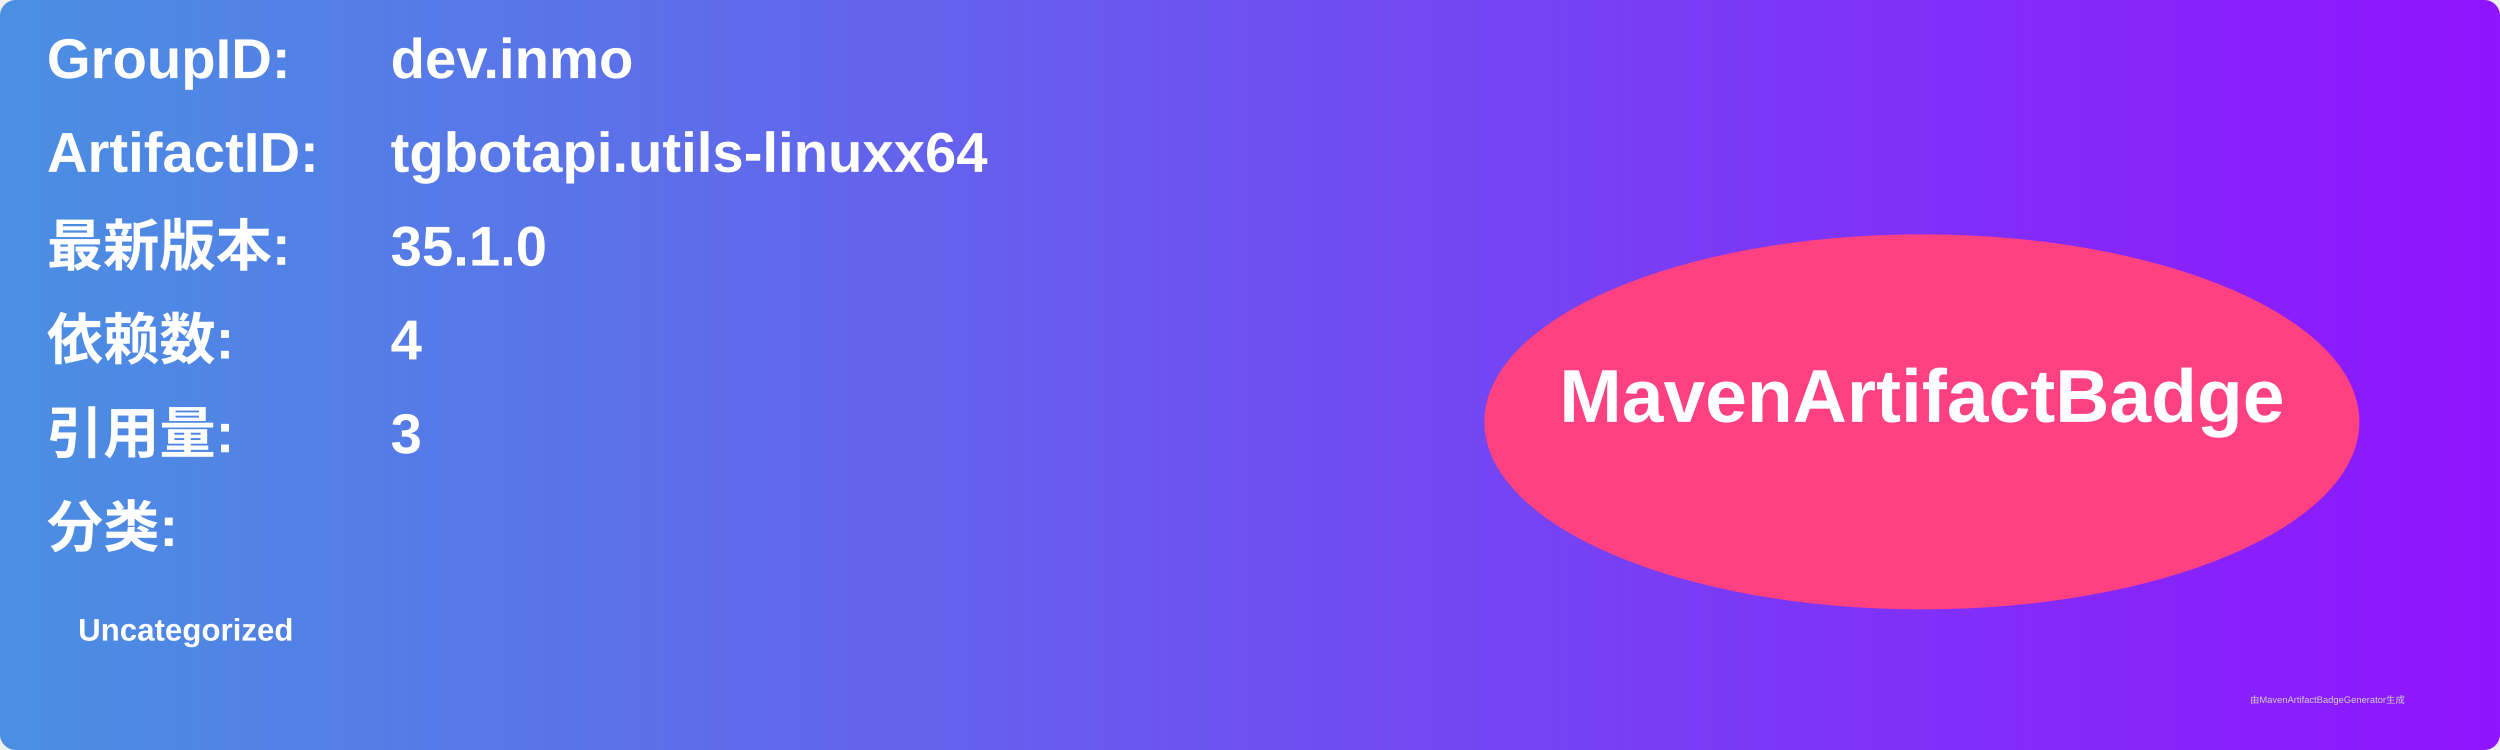
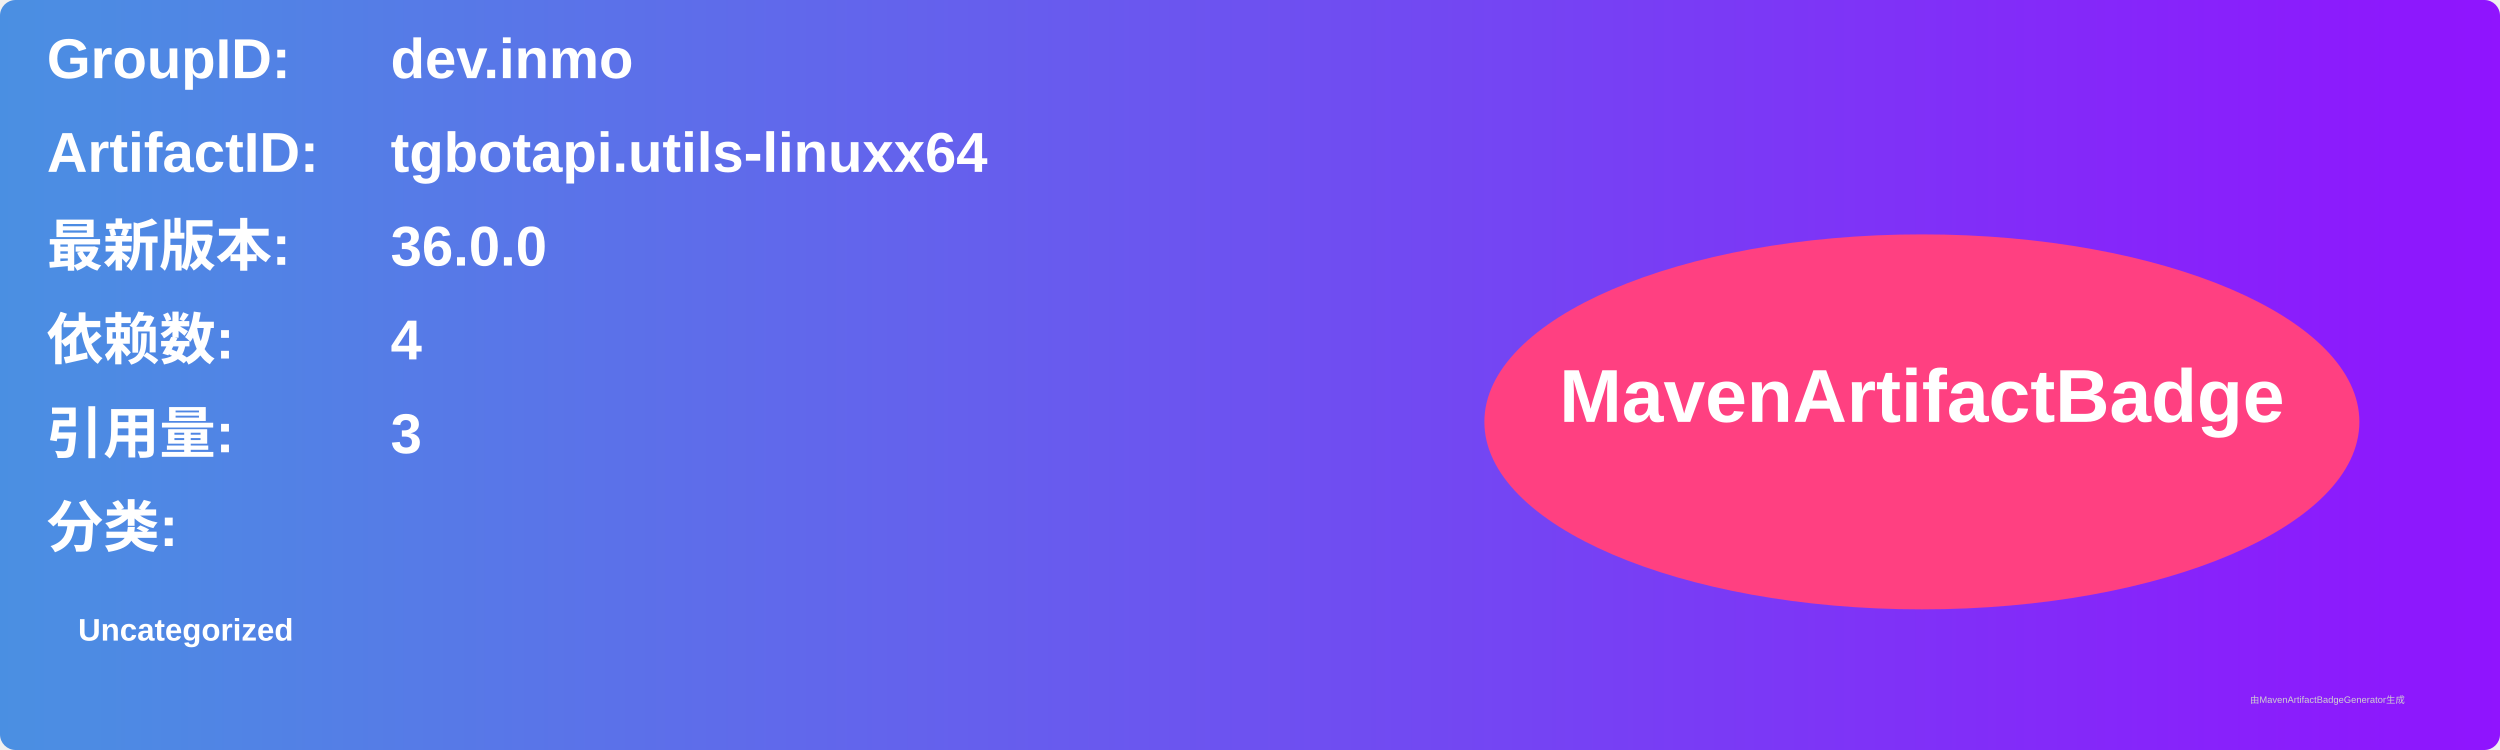
<svg xmlns="http://www.w3.org/2000/svg" width="800" height="240" viewBox="0 0 800 240">
  <linearGradient id="grad" x1="0%" y1="0%" x2="100%" y2="0%">
    <stop offset="0%" stop-color="#4a90e2" />
    <stop offset="100%" stop-color="#9013fe" />
  </linearGradient>
  <rect width="100%" height="100%" rx="5" ry="5" fill="url(#grad)" />
  <g transform="translate(15, 15)">
    <text x="0" y="10" font-family="Arial" font-size="18" fill="white" font-weight="bold" width="260">GroupID:</text>
    <text x="110" y="10" font-family="Arial" font-size="18" fill="white" font-weight="bold" width="460">dev.inmo</text>
    <text x="0" y="40" font-family="Arial" font-size="18" fill="white" font-weight="bold" width="260">ArtifactID:</text>
    <text x="110" y="40" font-family="Arial" font-size="18" fill="white" font-weight="bold" width="460">tgbotapi.utils-linuxx64</text>
    <text x="0" y="70" font-family="Arial" font-size="18" fill="white" font-weight="bold">最新版本:</text>
    <text x="110" y="70" font-family="Arial" font-size="18" fill="white" font-weight="bold">
-       <tspan font-weight="bold">35.1.0</tspan>
+       <tspan font-weight="bold">36.0.0</tspan>
    </text>
    <text x="0" y="100" font-family="Arial" font-size="18" fill="white" font-weight="bold">依赖数: </text>
    <text x="110" y="100" font-family="Arial" font-size="18" fill="white">
      <tspan font-weight="bold">4</tspan>
    </text>
    <text x="0" y="130" font-family="Arial" font-size="18" fill="white" font-weight="bold">引用量: </text>
    <text x="110" y="130" font-family="Arial" font-size="18" fill="white">
      <tspan font-weight="bold">3</tspan>
    </text>
    <text x="0" y="160" font-family="Arial" font-size="18" fill="white" font-weight="bold">分类:</text>
    <text x="10" y="190" font-family="Arial" font-size="10" fill="white">
      <tspan font-weight="bold">Uncategorized</tspan>
    </text>
    <ellipse cx="600" cy="120" rx="140" ry="60" fill="#ff4081" />
    <text x="600" y="120" text-anchor="middle" font-family="Arial" font-size="24" fill="white" font-weight="bold">MavenArtifactBadge</text>
  </g>
  <text x="720" y="225" font-family="Arial" font-size="3" fill="#d0d0d0">由MavenArtifactBadgeGenerator生成</text>
</svg>
